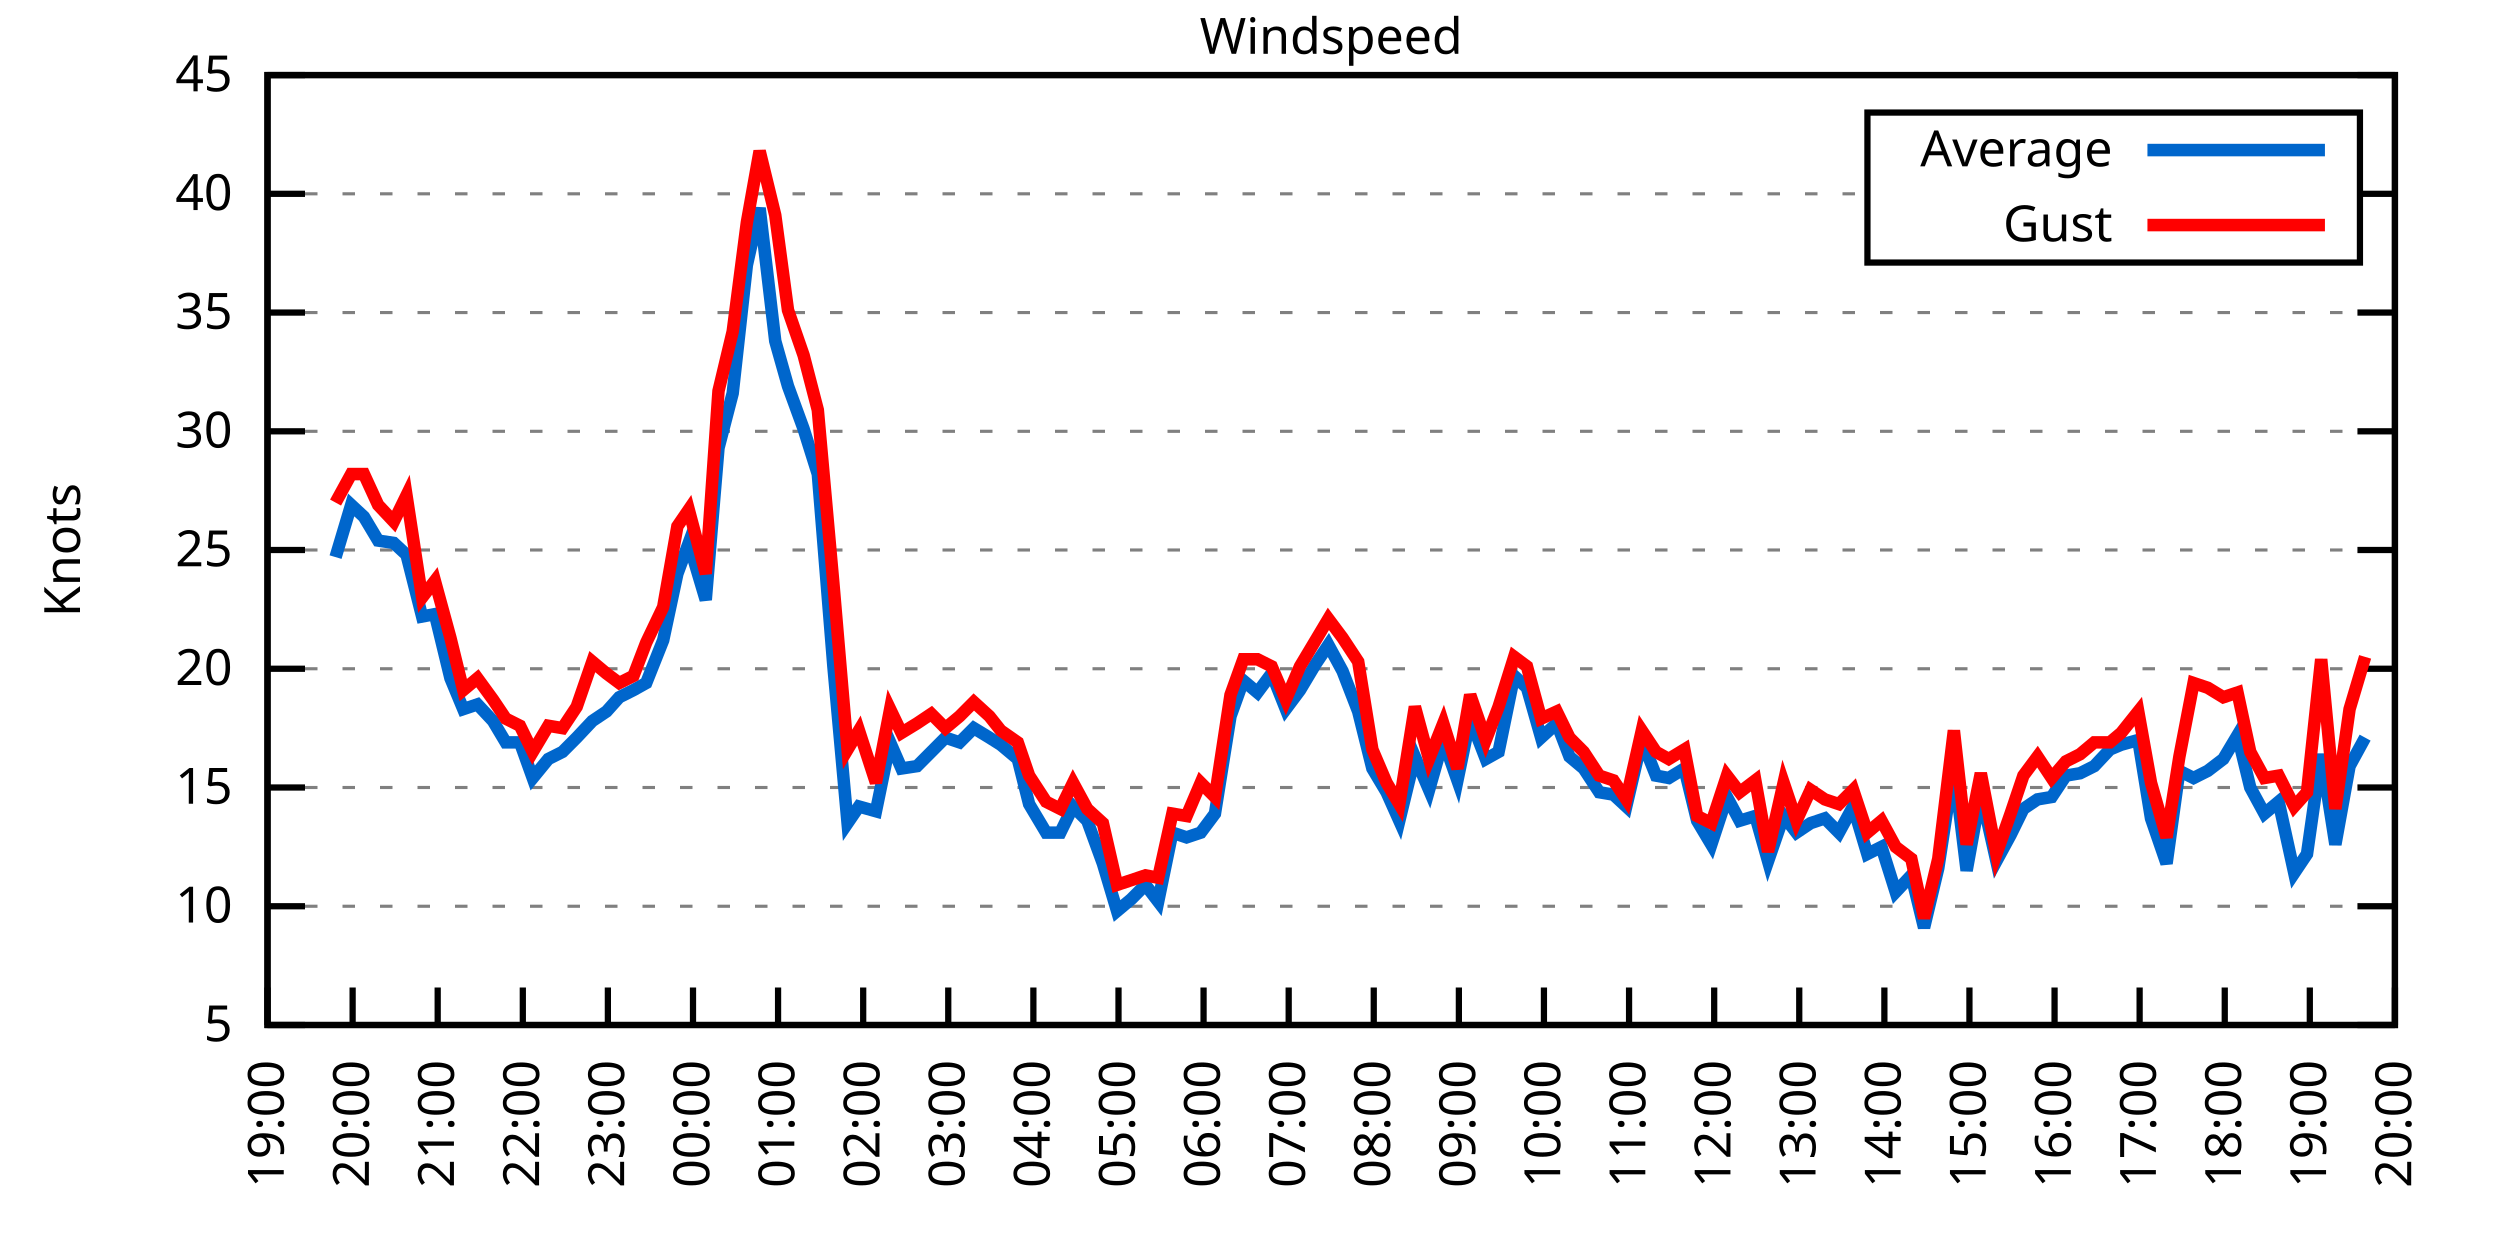
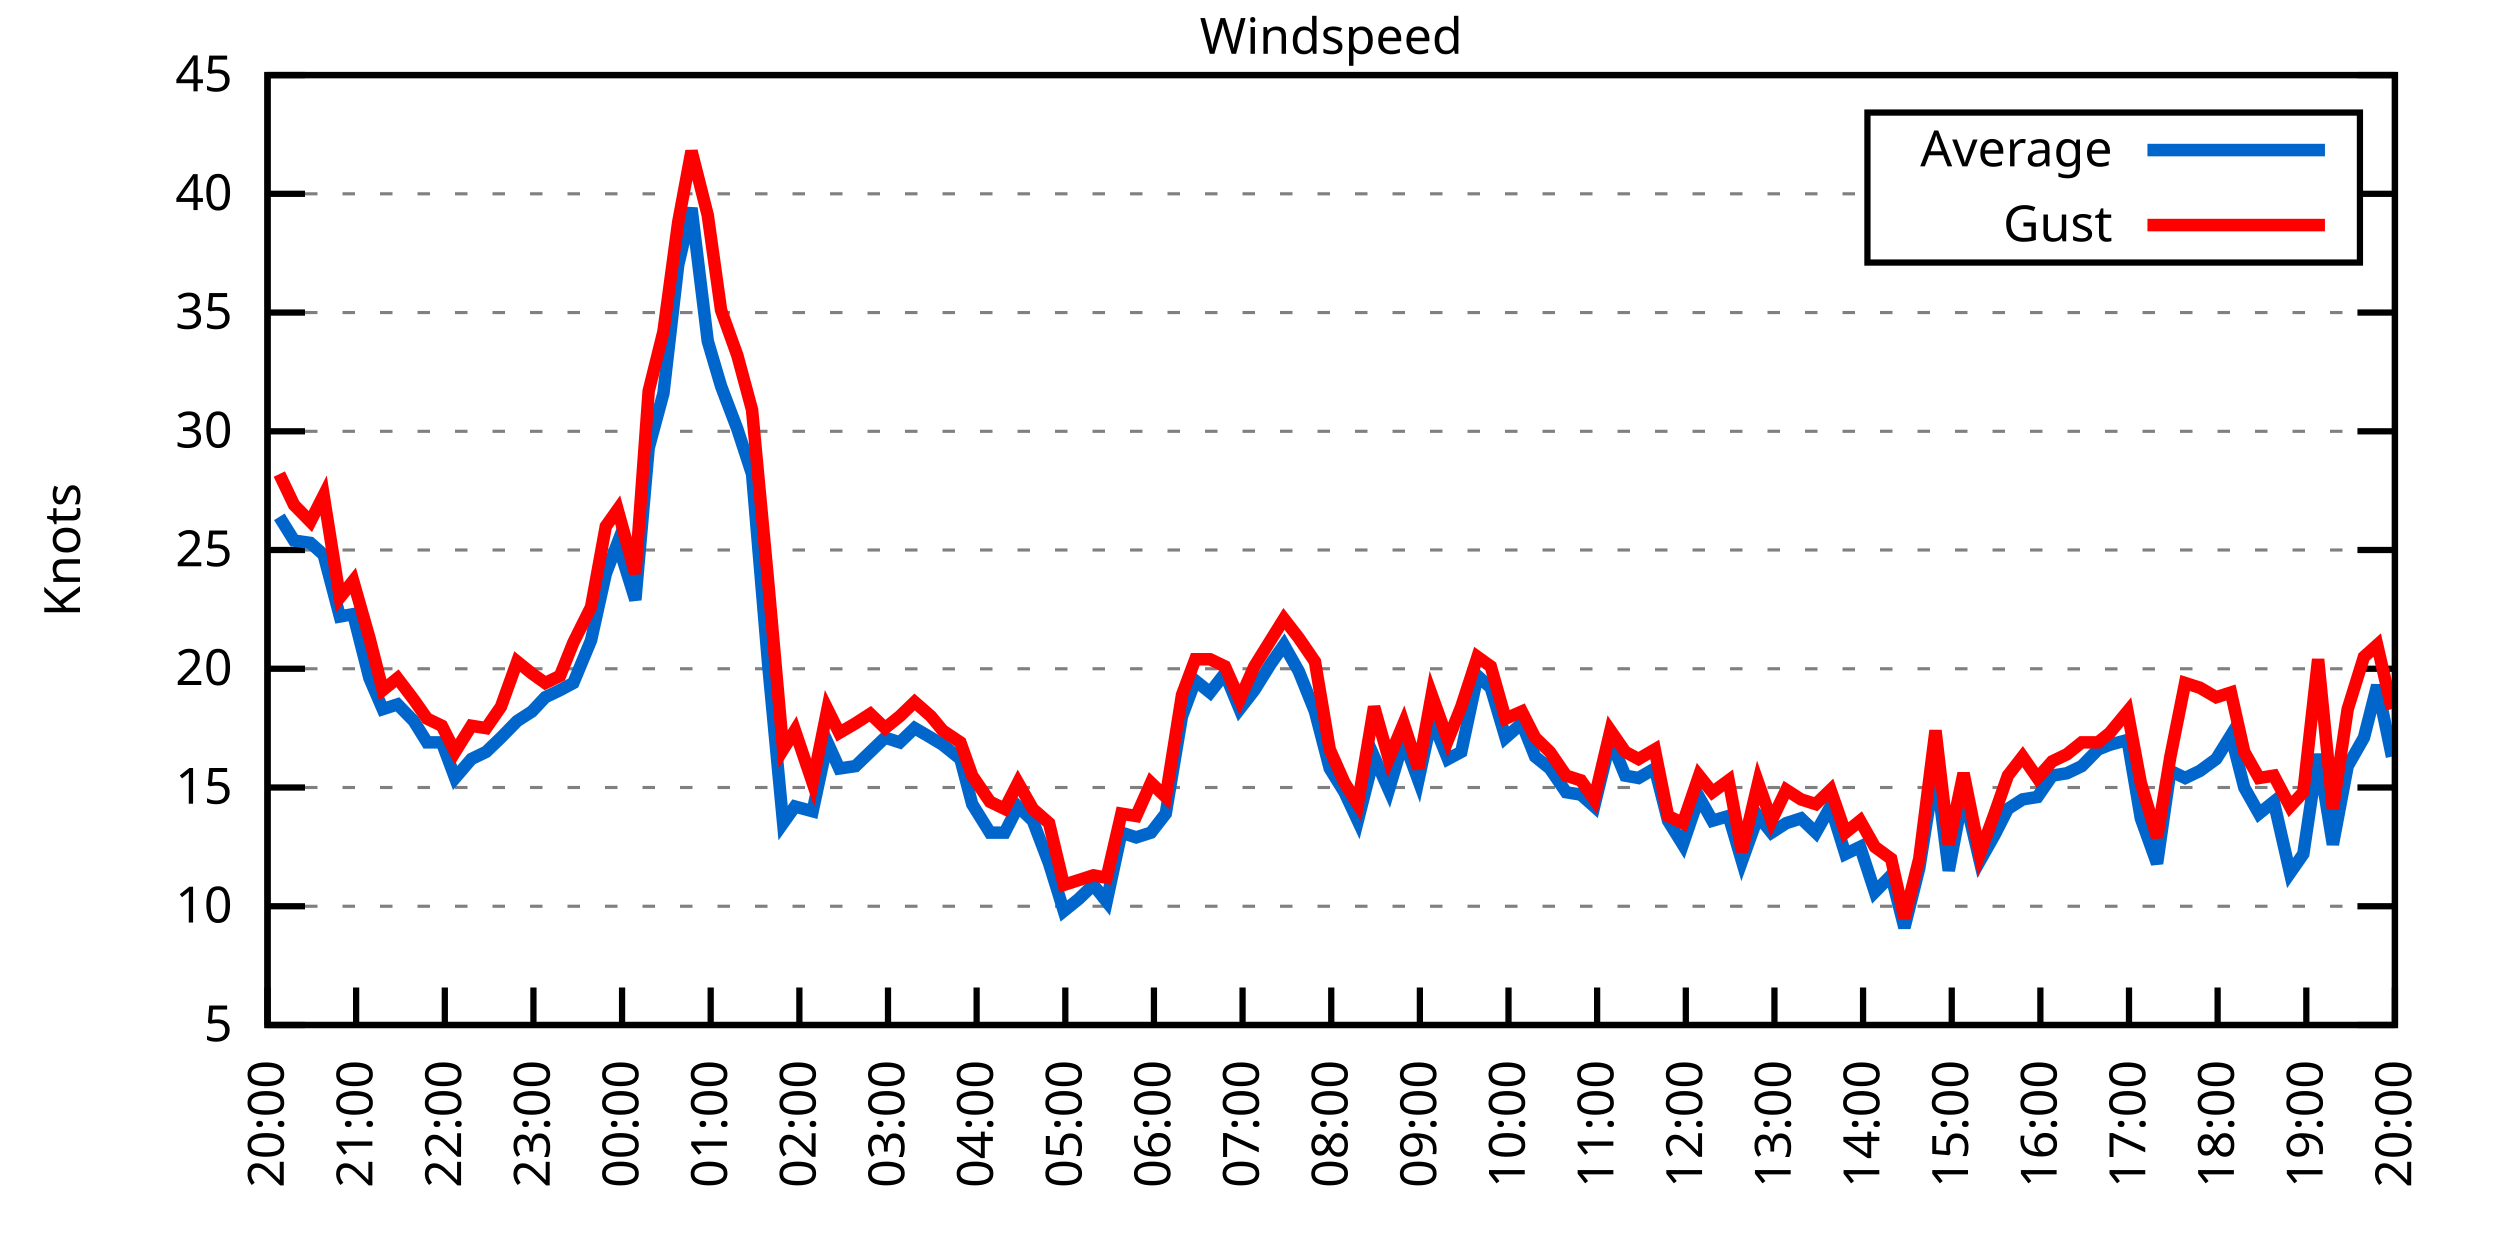
<svg xmlns="http://www.w3.org/2000/svg" xmlns:xlink="http://www.w3.org/1999/xlink" width="400" height="200" viewBox="0 0 400 200">
  <g id="gnuplot_canvas">
    <rect x="0" y="0" width="400" height="200" fill="none" />
    <defs>
      <circle id="gpDot" r="0.5" stroke-width="0.5" stroke="currentColor" />
      <path id="gpPt0" stroke-width="0.333" stroke="currentColor" d="M-1,0 h2 M0,-1 v2" />
      <path id="gpPt1" stroke-width="0.333" stroke="currentColor" d="M-1,-1 L1,1 M1,-1 L-1,1" />
      <path id="gpPt2" stroke-width="0.333" stroke="currentColor" d="M-1,0 L1,0 M0,-1 L0,1 M-1,-1 L1,1 M-1,1 L1,-1" />
      <rect id="gpPt3" stroke-width="0.333" stroke="currentColor" x="-1" y="-1" width="2" height="2" />
      <rect id="gpPt4" stroke-width="0.333" stroke="currentColor" fill="currentColor" x="-1" y="-1" width="2" height="2" />
      <circle id="gpPt5" stroke-width="0.333" stroke="currentColor" cx="0" cy="0" r="1" />
      <use xlink:href="#gpPt5" id="gpPt6" fill="currentColor" stroke="none" />
      <path id="gpPt7" stroke-width="0.333" stroke="currentColor" d="M0,-1.33 L-1.33,0.67 L1.33,0.67 z" />
      <use xlink:href="#gpPt7" id="gpPt8" fill="currentColor" stroke="none" />
      <use xlink:href="#gpPt7" id="gpPt9" stroke="currentColor" transform="rotate(180)" />
      <use xlink:href="#gpPt9" id="gpPt10" fill="currentColor" stroke="none" />
      <use xlink:href="#gpPt3" id="gpPt11" stroke="currentColor" transform="rotate(45)" />
      <use xlink:href="#gpPt11" id="gpPt12" fill="currentColor" stroke="none" />
      <path id="gpPt13" stroke-width="0.333" stroke="currentColor" d="M0,1.330 L1.265,0.411 L0.782,-1.067 L-0.782,-1.076 L-1.265,0.411 z" />
      <use xlink:href="#gpPt13" id="gpPt14" fill="currentColor" stroke="none" />
      <filter id="textbox" filterUnits="objectBoundingBox" x="0" y="0" height="1" width="1">
        <feFlood flood-color="white" flood-opacity="1" result="bgnd" />
        <feComposite in="SourceGraphic" in2="bgnd" operator="atop" />
      </filter>
      <filter id="greybox" filterUnits="objectBoundingBox" x="0" y="0" height="1" width="1">
        <feFlood flood-color="lightgrey" flood-opacity="1" result="grey" />
        <feComposite in="SourceGraphic" in2="grey" operator="atop" />
      </filter>
    </defs>
    <g fill="none" color="white" stroke="currentColor" stroke-width="1.00" stroke-linecap="butt" stroke-linejoin="miter">
</g>
    <g fill="none" color="black" stroke="currentColor" stroke-width="1.00" stroke-linecap="butt" stroke-linejoin="miter">
      <g stroke="none" shape-rendering="crispEdges">
        <polygon fill="rgb(255, 255, 255)" points="42.80,164.00 383.18,164.00 383.18,12.02 42.80,12.02 " />
      </g>
    </g>
    <g fill="none" color="black" stroke="currentColor" stroke-width="1.00" stroke-linecap="butt" stroke-linejoin="miter">
</g>
    <g fill="none" color="black" stroke="black" stroke-width="0.50" stroke-linecap="butt" stroke-linejoin="miter">
</g>
    <g fill="none" color="gray" stroke="currentColor" stroke-width="0.50" stroke-linecap="butt" stroke-linejoin="miter">
      <path stroke="gray" stroke-dasharray="2,4" class="gridline" d="M42.80,164.00 L383.19,164.00  " />
    </g>
    <g fill="none" color="gray" stroke="gray" stroke-width="1.00" stroke-linecap="butt" stroke-linejoin="miter">
</g>
    <g fill="none" color="black" stroke="currentColor" stroke-width="1.00" stroke-linecap="butt" stroke-linejoin="miter">
      <path stroke="black" d="M42.80,164.00 L48.80,164.00 M383.19,164.00 L377.19,164.00  " />
      <g transform="translate(37.20,166.60)" stroke="none" fill="black" font-family="Sans" font-size="8.00" text-anchor="end">
        <text>
          <tspan font-family="Sans"> 5</tspan>
        </text>
      </g>
    </g>
    <g fill="none" color="black" stroke="currentColor" stroke-width="1.00" stroke-linecap="butt" stroke-linejoin="miter">
</g>
    <g fill="none" color="black" stroke="black" stroke-width="0.50" stroke-linecap="butt" stroke-linejoin="miter">
</g>
    <g fill="none" color="gray" stroke="currentColor" stroke-width="0.50" stroke-linecap="butt" stroke-linejoin="miter">
      <path stroke="gray" stroke-dasharray="2,4" class="gridline" d="M42.80,145.00 L383.19,145.00  " />
    </g>
    <g fill="none" color="gray" stroke="gray" stroke-width="1.00" stroke-linecap="butt" stroke-linejoin="miter">
</g>
    <g fill="none" color="black" stroke="currentColor" stroke-width="1.00" stroke-linecap="butt" stroke-linejoin="miter">
      <path stroke="black" d="M42.80,145.00 L48.80,145.00 M383.19,145.00 L377.19,145.00  " />
      <g transform="translate(37.20,147.60)" stroke="none" fill="black" font-family="Sans" font-size="8.00" text-anchor="end">
        <text>
          <tspan font-family="Sans"> 10</tspan>
        </text>
      </g>
    </g>
    <g fill="none" color="black" stroke="currentColor" stroke-width="1.00" stroke-linecap="butt" stroke-linejoin="miter">
</g>
    <g fill="none" color="black" stroke="black" stroke-width="0.50" stroke-linecap="butt" stroke-linejoin="miter">
</g>
    <g fill="none" color="gray" stroke="currentColor" stroke-width="0.50" stroke-linecap="butt" stroke-linejoin="miter">
      <path stroke="gray" stroke-dasharray="2,4" class="gridline" d="M42.80,126.00 L383.19,126.00  " />
    </g>
    <g fill="none" color="gray" stroke="gray" stroke-width="1.00" stroke-linecap="butt" stroke-linejoin="miter">
</g>
    <g fill="none" color="black" stroke="currentColor" stroke-width="1.00" stroke-linecap="butt" stroke-linejoin="miter">
      <path stroke="black" d="M42.80,126.00 L48.80,126.00 M383.19,126.00 L377.19,126.00  " />
      <g transform="translate(37.20,128.60)" stroke="none" fill="black" font-family="Sans" font-size="8.00" text-anchor="end">
        <text>
          <tspan font-family="Sans"> 15</tspan>
        </text>
      </g>
    </g>
    <g fill="none" color="black" stroke="currentColor" stroke-width="1.00" stroke-linecap="butt" stroke-linejoin="miter">
</g>
    <g fill="none" color="black" stroke="black" stroke-width="0.50" stroke-linecap="butt" stroke-linejoin="miter">
</g>
    <g fill="none" color="gray" stroke="currentColor" stroke-width="0.50" stroke-linecap="butt" stroke-linejoin="miter">
      <path stroke="gray" stroke-dasharray="2,4" class="gridline" d="M42.80,107.00 L383.19,107.00  " />
    </g>
    <g fill="none" color="gray" stroke="gray" stroke-width="1.00" stroke-linecap="butt" stroke-linejoin="miter">
</g>
    <g fill="none" color="black" stroke="currentColor" stroke-width="1.00" stroke-linecap="butt" stroke-linejoin="miter">
      <path stroke="black" d="M42.80,107.00 L48.80,107.00 M383.19,107.00 L377.19,107.00  " />
      <g transform="translate(37.20,109.60)" stroke="none" fill="black" font-family="Sans" font-size="8.00" text-anchor="end">
        <text>
          <tspan font-family="Sans"> 20</tspan>
        </text>
      </g>
    </g>
    <g fill="none" color="black" stroke="currentColor" stroke-width="1.00" stroke-linecap="butt" stroke-linejoin="miter">
</g>
    <g fill="none" color="black" stroke="black" stroke-width="0.50" stroke-linecap="butt" stroke-linejoin="miter">
</g>
    <g fill="none" color="gray" stroke="currentColor" stroke-width="0.50" stroke-linecap="butt" stroke-linejoin="miter">
      <path stroke="gray" stroke-dasharray="2,4" class="gridline" d="M42.80,88.00 L383.19,88.00  " />
    </g>
    <g fill="none" color="gray" stroke="gray" stroke-width="1.00" stroke-linecap="butt" stroke-linejoin="miter">
</g>
    <g fill="none" color="black" stroke="currentColor" stroke-width="1.00" stroke-linecap="butt" stroke-linejoin="miter">
      <path stroke="black" d="M42.80,88.00 L48.80,88.00 M383.19,88.00 L377.19,88.00  " />
      <g transform="translate(37.20,90.60)" stroke="none" fill="black" font-family="Sans" font-size="8.00" text-anchor="end">
        <text>
          <tspan font-family="Sans"> 25</tspan>
        </text>
      </g>
    </g>
    <g fill="none" color="black" stroke="currentColor" stroke-width="1.00" stroke-linecap="butt" stroke-linejoin="miter">
</g>
    <g fill="none" color="black" stroke="black" stroke-width="0.50" stroke-linecap="butt" stroke-linejoin="miter">
</g>
    <g fill="none" color="gray" stroke="currentColor" stroke-width="0.50" stroke-linecap="butt" stroke-linejoin="miter">
      <path stroke="gray" stroke-dasharray="2,4" class="gridline" d="M42.80,69.01 L383.19,69.01  " />
    </g>
    <g fill="none" color="gray" stroke="gray" stroke-width="1.00" stroke-linecap="butt" stroke-linejoin="miter">
</g>
    <g fill="none" color="black" stroke="currentColor" stroke-width="1.00" stroke-linecap="butt" stroke-linejoin="miter">
      <path stroke="black" d="M42.80,69.01 L48.80,69.01 M383.19,69.01 L377.19,69.01  " />
      <g transform="translate(37.20,71.61)" stroke="none" fill="black" font-family="Sans" font-size="8.00" text-anchor="end">
        <text>
          <tspan font-family="Sans"> 30</tspan>
        </text>
      </g>
    </g>
    <g fill="none" color="black" stroke="currentColor" stroke-width="1.00" stroke-linecap="butt" stroke-linejoin="miter">
</g>
    <g fill="none" color="black" stroke="black" stroke-width="0.50" stroke-linecap="butt" stroke-linejoin="miter">
</g>
    <g fill="none" color="gray" stroke="currentColor" stroke-width="0.50" stroke-linecap="butt" stroke-linejoin="miter">
      <path stroke="gray" stroke-dasharray="2,4" class="gridline" d="M42.80,50.01 L383.19,50.01  " />
    </g>
    <g fill="none" color="gray" stroke="gray" stroke-width="1.00" stroke-linecap="butt" stroke-linejoin="miter">
</g>
    <g fill="none" color="black" stroke="currentColor" stroke-width="1.00" stroke-linecap="butt" stroke-linejoin="miter">
      <path stroke="black" d="M42.80,50.01 L48.80,50.01 M383.19,50.01 L377.19,50.01  " />
      <g transform="translate(37.20,52.61)" stroke="none" fill="black" font-family="Sans" font-size="8.00" text-anchor="end">
        <text>
          <tspan font-family="Sans"> 35</tspan>
        </text>
      </g>
    </g>
    <g fill="none" color="black" stroke="currentColor" stroke-width="1.00" stroke-linecap="butt" stroke-linejoin="miter">
</g>
    <g fill="none" color="black" stroke="black" stroke-width="0.50" stroke-linecap="butt" stroke-linejoin="miter">
</g>
    <g fill="none" color="gray" stroke="currentColor" stroke-width="0.50" stroke-linecap="butt" stroke-linejoin="miter">
      <path stroke="gray" stroke-dasharray="2,4" class="gridline" d="M42.80,31.01 L298.79,31.01 M377.59,31.01 L383.19,31.01  " />
    </g>
    <g fill="none" color="gray" stroke="gray" stroke-width="1.00" stroke-linecap="butt" stroke-linejoin="miter">
</g>
    <g fill="none" color="black" stroke="currentColor" stroke-width="1.00" stroke-linecap="butt" stroke-linejoin="miter">
      <path stroke="black" d="M42.80,31.01 L48.80,31.01 M383.19,31.01 L377.19,31.01  " />
      <g transform="translate(37.20,33.61)" stroke="none" fill="black" font-family="Sans" font-size="8.00" text-anchor="end">
        <text>
          <tspan font-family="Sans"> 40</tspan>
        </text>
      </g>
    </g>
    <g fill="none" color="black" stroke="currentColor" stroke-width="1.00" stroke-linecap="butt" stroke-linejoin="miter">
</g>
    <g fill="none" color="black" stroke="black" stroke-width="0.50" stroke-linecap="butt" stroke-linejoin="miter">
</g>
    <g fill="none" color="gray" stroke="currentColor" stroke-width="0.50" stroke-linecap="butt" stroke-linejoin="miter">
      <path stroke="gray" stroke-dasharray="2,4" class="gridline" d="M42.80,12.01 L383.19,12.01  " />
    </g>
    <g fill="none" color="gray" stroke="gray" stroke-width="1.00" stroke-linecap="butt" stroke-linejoin="miter">
</g>
    <g fill="none" color="black" stroke="currentColor" stroke-width="1.00" stroke-linecap="butt" stroke-linejoin="miter">
      <path stroke="black" d="M42.80,12.01 L48.80,12.01 M383.19,12.01 L377.19,12.01  " />
      <g transform="translate(37.20,14.61)" stroke="none" fill="black" font-family="Sans" font-size="8.00" text-anchor="end">
        <text>
          <tspan font-family="Sans"> 45</tspan>
        </text>
      </g>
    </g>
    <g fill="none" color="black" stroke="currentColor" stroke-width="1.00" stroke-linecap="butt" stroke-linejoin="miter">
      <path stroke="black" d="M42.80,164.00 L42.80,158.00  " />
      <g transform="translate(45.40,169.60) rotate(270.00)" stroke="none" fill="black" font-family="Sans" font-size="8.00" text-anchor="end">
        <text>
-           <tspan font-family="Sans">19:00</tspan>
-         </text>
-       </g>
-     </g>
-     <g fill="none" color="black" stroke="currentColor" stroke-width="1.00" stroke-linecap="butt" stroke-linejoin="miter">
-       <path stroke="black" d="M56.42,164.00 L56.42,158.00  " />
-       <g transform="translate(59.02,169.60) rotate(270.00)" stroke="none" fill="black" font-family="Sans" font-size="8.00" text-anchor="end">
-         <text>
          <tspan font-family="Sans">20:00</tspan>
        </text>
      </g>
    </g>
    <g fill="none" color="black" stroke="currentColor" stroke-width="1.00" stroke-linecap="butt" stroke-linejoin="miter">
-       <path stroke="black" d="M70.03,164.00 L70.03,158.00  " />
-       <g transform="translate(72.63,169.60) rotate(270.00)" stroke="none" fill="black" font-family="Sans" font-size="8.00" text-anchor="end">
+       <path stroke="black" d="M56.98,164.00 L56.98,158.00  " />
+       <g transform="translate(59.58,169.60) rotate(270.00)" stroke="none" fill="black" font-family="Sans" font-size="8.00" text-anchor="end">
        <text>
          <tspan font-family="Sans">21:00</tspan>
        </text>
      </g>
    </g>
    <g fill="none" color="black" stroke="currentColor" stroke-width="1.00" stroke-linecap="butt" stroke-linejoin="miter">
-       <path stroke="black" d="M83.65,164.00 L83.65,158.00  " />
-       <g transform="translate(86.25,169.60) rotate(270.00)" stroke="none" fill="black" font-family="Sans" font-size="8.00" text-anchor="end">
+       <path stroke="black" d="M71.17,164.00 L71.17,158.00  " />
+       <g transform="translate(73.77,169.60) rotate(270.00)" stroke="none" fill="black" font-family="Sans" font-size="8.00" text-anchor="end">
        <text>
          <tspan font-family="Sans">22:00</tspan>
        </text>
      </g>
    </g>
    <g fill="none" color="black" stroke="currentColor" stroke-width="1.00" stroke-linecap="butt" stroke-linejoin="miter">
-       <path stroke="black" d="M97.26,164.00 L97.26,158.00  " />
-       <g transform="translate(99.86,169.60) rotate(270.00)" stroke="none" fill="black" font-family="Sans" font-size="8.00" text-anchor="end">
+       <path stroke="black" d="M85.35,164.00 L85.35,158.00  " />
+       <g transform="translate(87.95,169.60) rotate(270.00)" stroke="none" fill="black" font-family="Sans" font-size="8.00" text-anchor="end">
        <text>
          <tspan font-family="Sans">23:00</tspan>
        </text>
      </g>
    </g>
    <g fill="none" color="black" stroke="currentColor" stroke-width="1.00" stroke-linecap="butt" stroke-linejoin="miter">
-       <path stroke="black" d="M110.88,164.00 L110.88,158.00  " />
-       <g transform="translate(113.48,169.60) rotate(270.00)" stroke="none" fill="black" font-family="Sans" font-size="8.00" text-anchor="end">
+       <path stroke="black" d="M99.53,164.00 L99.53,158.00  " />
+       <g transform="translate(102.13,169.60) rotate(270.00)" stroke="none" fill="black" font-family="Sans" font-size="8.00" text-anchor="end">
        <text>
          <tspan font-family="Sans">00:00</tspan>
        </text>
      </g>
    </g>
    <g fill="none" color="black" stroke="currentColor" stroke-width="1.00" stroke-linecap="butt" stroke-linejoin="miter">
-       <path stroke="black" d="M124.49,164.00 L124.49,158.00  " />
-       <g transform="translate(127.09,169.60) rotate(270.00)" stroke="none" fill="black" font-family="Sans" font-size="8.00" text-anchor="end">
+       <path stroke="black" d="M113.71,164.00 L113.71,158.00  " />
+       <g transform="translate(116.31,169.60) rotate(270.00)" stroke="none" fill="black" font-family="Sans" font-size="8.00" text-anchor="end">
        <text>
          <tspan font-family="Sans">01:00</tspan>
        </text>
      </g>
    </g>
    <g fill="none" color="black" stroke="currentColor" stroke-width="1.00" stroke-linecap="butt" stroke-linejoin="miter">
-       <path stroke="black" d="M138.11,164.00 L138.11,158.00  " />
-       <g transform="translate(140.71,169.60) rotate(270.00)" stroke="none" fill="black" font-family="Sans" font-size="8.00" text-anchor="end">
+       <path stroke="black" d="M127.90,164.00 L127.90,158.00  " />
+       <g transform="translate(130.50,169.60) rotate(270.00)" stroke="none" fill="black" font-family="Sans" font-size="8.00" text-anchor="end">
        <text>
          <tspan font-family="Sans">02:00</tspan>
        </text>
      </g>
    </g>
    <g fill="none" color="black" stroke="currentColor" stroke-width="1.00" stroke-linecap="butt" stroke-linejoin="miter">
-       <path stroke="black" d="M151.72,164.00 L151.72,158.00  " />
-       <g transform="translate(154.32,169.60) rotate(270.00)" stroke="none" fill="black" font-family="Sans" font-size="8.00" text-anchor="end">
+       <path stroke="black" d="M142.08,164.00 L142.08,158.00  " />
+       <g transform="translate(144.68,169.60) rotate(270.00)" stroke="none" fill="black" font-family="Sans" font-size="8.00" text-anchor="end">
        <text>
          <tspan font-family="Sans">03:00</tspan>
        </text>
      </g>
    </g>
    <g fill="none" color="black" stroke="currentColor" stroke-width="1.00" stroke-linecap="butt" stroke-linejoin="miter">
-       <path stroke="black" d="M165.34,164.00 L165.34,158.00  " />
-       <g transform="translate(167.94,169.60) rotate(270.00)" stroke="none" fill="black" font-family="Sans" font-size="8.00" text-anchor="end">
+       <path stroke="black" d="M156.26,164.00 L156.26,158.00  " />
+       <g transform="translate(158.86,169.60) rotate(270.00)" stroke="none" fill="black" font-family="Sans" font-size="8.00" text-anchor="end">
        <text>
          <tspan font-family="Sans">04:00</tspan>
        </text>
      </g>
    </g>
    <g fill="none" color="black" stroke="currentColor" stroke-width="1.00" stroke-linecap="butt" stroke-linejoin="miter">
-       <path stroke="black" d="M178.96,164.00 L178.96,158.00  " />
-       <g transform="translate(181.56,169.60) rotate(270.00)" stroke="none" fill="black" font-family="Sans" font-size="8.00" text-anchor="end">
+       <path stroke="black" d="M170.45,164.00 L170.45,158.00  " />
+       <g transform="translate(173.05,169.60) rotate(270.00)" stroke="none" fill="black" font-family="Sans" font-size="8.00" text-anchor="end">
        <text>
          <tspan font-family="Sans">05:00</tspan>
        </text>
      </g>
    </g>
    <g fill="none" color="black" stroke="currentColor" stroke-width="1.00" stroke-linecap="butt" stroke-linejoin="miter">
-       <path stroke="black" d="M192.57,164.00 L192.57,158.00  " />
-       <g transform="translate(195.17,169.60) rotate(270.00)" stroke="none" fill="black" font-family="Sans" font-size="8.00" text-anchor="end">
+       <path stroke="black" d="M184.63,164.00 L184.63,158.00  " />
+       <g transform="translate(187.23,169.60) rotate(270.00)" stroke="none" fill="black" font-family="Sans" font-size="8.00" text-anchor="end">
        <text>
          <tspan font-family="Sans">06:00</tspan>
        </text>
      </g>
    </g>
    <g fill="none" color="black" stroke="currentColor" stroke-width="1.00" stroke-linecap="butt" stroke-linejoin="miter">
-       <path stroke="black" d="M206.19,164.00 L206.19,158.00  " />
-       <g transform="translate(208.79,169.60) rotate(270.00)" stroke="none" fill="black" font-family="Sans" font-size="8.00" text-anchor="end">
+       <path stroke="black" d="M198.81,164.00 L198.81,158.00  " />
+       <g transform="translate(201.41,169.60) rotate(270.00)" stroke="none" fill="black" font-family="Sans" font-size="8.00" text-anchor="end">
        <text>
          <tspan font-family="Sans">07:00</tspan>
        </text>
      </g>
    </g>
    <g fill="none" color="black" stroke="currentColor" stroke-width="1.00" stroke-linecap="butt" stroke-linejoin="miter">
-       <path stroke="black" d="M219.80,164.00 L219.80,158.00  " />
-       <g transform="translate(222.40,169.60) rotate(270.00)" stroke="none" fill="black" font-family="Sans" font-size="8.00" text-anchor="end">
+       <path stroke="black" d="M213.00,164.00 L213.00,158.00  " />
+       <g transform="translate(215.60,169.60) rotate(270.00)" stroke="none" fill="black" font-family="Sans" font-size="8.00" text-anchor="end">
        <text>
          <tspan font-family="Sans">08:00</tspan>
        </text>
      </g>
    </g>
    <g fill="none" color="black" stroke="currentColor" stroke-width="1.00" stroke-linecap="butt" stroke-linejoin="miter">
-       <path stroke="black" d="M233.42,164.00 L233.42,158.00  " />
-       <g transform="translate(236.02,169.60) rotate(270.00)" stroke="none" fill="black" font-family="Sans" font-size="8.00" text-anchor="end">
+       <path stroke="black" d="M227.18,164.00 L227.18,158.00  " />
+       <g transform="translate(229.78,169.60) rotate(270.00)" stroke="none" fill="black" font-family="Sans" font-size="8.00" text-anchor="end">
        <text>
          <tspan font-family="Sans">09:00</tspan>
        </text>
      </g>
    </g>
    <g fill="none" color="black" stroke="currentColor" stroke-width="1.00" stroke-linecap="butt" stroke-linejoin="miter">
-       <path stroke="black" d="M247.03,164.00 L247.03,158.00  " />
-       <g transform="translate(249.63,169.60) rotate(270.00)" stroke="none" fill="black" font-family="Sans" font-size="8.00" text-anchor="end">
+       <path stroke="black" d="M241.36,164.00 L241.36,158.00  " />
+       <g transform="translate(243.96,169.60) rotate(270.00)" stroke="none" fill="black" font-family="Sans" font-size="8.00" text-anchor="end">
        <text>
          <tspan font-family="Sans">10:00</tspan>
        </text>
      </g>
    </g>
    <g fill="none" color="black" stroke="currentColor" stroke-width="1.00" stroke-linecap="butt" stroke-linejoin="miter">
-       <path stroke="black" d="M260.65,164.00 L260.65,158.00  " />
-       <g transform="translate(263.25,169.60) rotate(270.00)" stroke="none" fill="black" font-family="Sans" font-size="8.00" text-anchor="end">
+       <path stroke="black" d="M255.54,164.00 L255.54,158.00  " />
+       <g transform="translate(258.14,169.60) rotate(270.00)" stroke="none" fill="black" font-family="Sans" font-size="8.00" text-anchor="end">
        <text>
          <tspan font-family="Sans">11:00</tspan>
        </text>
      </g>
    </g>
    <g fill="none" color="black" stroke="currentColor" stroke-width="1.00" stroke-linecap="butt" stroke-linejoin="miter">
-       <path stroke="black" d="M274.27,164.00 L274.27,158.00  " />
-       <g transform="translate(276.87,169.60) rotate(270.00)" stroke="none" fill="black" font-family="Sans" font-size="8.00" text-anchor="end">
+       <path stroke="black" d="M269.73,164.00 L269.73,158.00  " />
+       <g transform="translate(272.33,169.60) rotate(270.00)" stroke="none" fill="black" font-family="Sans" font-size="8.00" text-anchor="end">
        <text>
          <tspan font-family="Sans">12:00</tspan>
        </text>
      </g>
    </g>
    <g fill="none" color="black" stroke="currentColor" stroke-width="1.00" stroke-linecap="butt" stroke-linejoin="miter">
-       <path stroke="black" d="M287.88,164.00 L287.88,158.00  " />
-       <g transform="translate(290.48,169.60) rotate(270.00)" stroke="none" fill="black" font-family="Sans" font-size="8.00" text-anchor="end">
+       <path stroke="black" d="M283.91,164.00 L283.91,158.00  " />
+       <g transform="translate(286.51,169.60) rotate(270.00)" stroke="none" fill="black" font-family="Sans" font-size="8.00" text-anchor="end">
        <text>
          <tspan font-family="Sans">13:00</tspan>
        </text>
      </g>
    </g>
    <g fill="none" color="black" stroke="currentColor" stroke-width="1.00" stroke-linecap="butt" stroke-linejoin="miter">
-       <path stroke="black" d="M301.50,164.00 L301.50,158.00  " />
-       <g transform="translate(304.10,169.60) rotate(270.00)" stroke="none" fill="black" font-family="Sans" font-size="8.00" text-anchor="end">
+       <path stroke="black" d="M298.09,164.00 L298.09,158.00  " />
+       <g transform="translate(300.69,169.60) rotate(270.00)" stroke="none" fill="black" font-family="Sans" font-size="8.00" text-anchor="end">
        <text>
          <tspan font-family="Sans">14:00</tspan>
        </text>
      </g>
    </g>
    <g fill="none" color="black" stroke="currentColor" stroke-width="1.00" stroke-linecap="butt" stroke-linejoin="miter">
-       <path stroke="black" d="M315.11,164.00 L315.11,158.00  " />
-       <g transform="translate(317.71,169.60) rotate(270.00)" stroke="none" fill="black" font-family="Sans" font-size="8.00" text-anchor="end">
+       <path stroke="black" d="M312.28,164.00 L312.28,158.00  " />
+       <g transform="translate(314.88,169.60) rotate(270.00)" stroke="none" fill="black" font-family="Sans" font-size="8.00" text-anchor="end">
        <text>
          <tspan font-family="Sans">15:00</tspan>
        </text>
      </g>
    </g>
    <g fill="none" color="black" stroke="currentColor" stroke-width="1.00" stroke-linecap="butt" stroke-linejoin="miter">
-       <path stroke="black" d="M328.73,164.00 L328.73,158.00  " />
-       <g transform="translate(331.33,169.60) rotate(270.00)" stroke="none" fill="black" font-family="Sans" font-size="8.00" text-anchor="end">
+       <path stroke="black" d="M326.46,164.00 L326.46,158.00  " />
+       <g transform="translate(329.06,169.60) rotate(270.00)" stroke="none" fill="black" font-family="Sans" font-size="8.00" text-anchor="end">
        <text>
          <tspan font-family="Sans">16:00</tspan>
        </text>
      </g>
    </g>
    <g fill="none" color="black" stroke="currentColor" stroke-width="1.00" stroke-linecap="butt" stroke-linejoin="miter">
-       <path stroke="black" d="M342.34,164.00 L342.34,158.00  " />
-       <g transform="translate(344.94,169.60) rotate(270.00)" stroke="none" fill="black" font-family="Sans" font-size="8.00" text-anchor="end">
+       <path stroke="black" d="M340.64,164.00 L340.64,158.00  " />
+       <g transform="translate(343.24,169.60) rotate(270.00)" stroke="none" fill="black" font-family="Sans" font-size="8.00" text-anchor="end">
        <text>
          <tspan font-family="Sans">17:00</tspan>
        </text>
      </g>
    </g>
    <g fill="none" color="black" stroke="currentColor" stroke-width="1.00" stroke-linecap="butt" stroke-linejoin="miter">
-       <path stroke="black" d="M355.96,164.00 L355.96,158.00  " />
-       <g transform="translate(358.56,169.60) rotate(270.00)" stroke="none" fill="black" font-family="Sans" font-size="8.00" text-anchor="end">
+       <path stroke="black" d="M354.82,164.00 L354.82,158.00  " />
+       <g transform="translate(357.42,169.60) rotate(270.00)" stroke="none" fill="black" font-family="Sans" font-size="8.00" text-anchor="end">
        <text>
          <tspan font-family="Sans">18:00</tspan>
        </text>
      </g>
    </g>
    <g fill="none" color="black" stroke="currentColor" stroke-width="1.00" stroke-linecap="butt" stroke-linejoin="miter">
-       <path stroke="black" d="M369.57,164.00 L369.57,158.00  " />
-       <g transform="translate(372.17,169.60) rotate(270.00)" stroke="none" fill="black" font-family="Sans" font-size="8.00" text-anchor="end">
+       <path stroke="black" d="M369.01,164.00 L369.01,158.00  " />
+       <g transform="translate(371.61,169.60) rotate(270.00)" stroke="none" fill="black" font-family="Sans" font-size="8.00" text-anchor="end">
        <text>
          <tspan font-family="Sans">19:00</tspan>
        </text>
      </g>
    </g>
    <g fill="none" color="black" stroke="currentColor" stroke-width="1.00" stroke-linecap="butt" stroke-linejoin="miter">
      <path stroke="black" d="M383.19,164.00 L383.19,158.00  " />
      <g transform="translate(385.79,169.60) rotate(270.00)" stroke="none" fill="black" font-family="Sans" font-size="8.00" text-anchor="end">
        <text>
          <tspan font-family="Sans">20:00</tspan>
        </text>
      </g>
    </g>
    <g fill="none" color="black" stroke="currentColor" stroke-width="1.00" stroke-linecap="butt" stroke-linejoin="miter">
</g>
    <g fill="none" color="black" stroke="currentColor" stroke-width="1.00" stroke-linecap="butt" stroke-linejoin="miter">
      <path stroke="black" d="M42.80,12.01 L42.80,164.00 L383.19,164.00 L383.19,12.01 L42.80,12.01 Z  " />
    </g>
    <g fill="none" color="black" stroke="currentColor" stroke-width="1.00" stroke-linecap="butt" stroke-linejoin="miter">
</g>
    <g fill="none" color="black" stroke="currentColor" stroke-width="1.00" stroke-linecap="butt" stroke-linejoin="miter">
      <path stroke="black" d="M298.79,42.01 L298.79,18.01 L377.59,18.01 L377.59,42.01 L298.79,42.01 Z  " />
    </g>
    <g id="Windspeed_plot_1">
      <g fill="none" color="white" stroke="black" stroke-width="2.00" stroke-linecap="butt" stroke-linejoin="miter">
</g>
      <g fill="none" color="black" stroke="currentColor" stroke-width="2.00" stroke-linecap="butt" stroke-linejoin="miter">
        <g transform="translate(337.99,26.61)" stroke="none" fill="black" font-family="Sans" font-size="8.00" text-anchor="end">
          <text>
            <tspan font-family="Sans">Average</tspan>
          </text>
        </g>
      </g>
      <g fill="none" color="black" stroke="currentColor" stroke-width="2.00" stroke-linecap="butt" stroke-linejoin="miter">
-         <path stroke="rgb(  0, 102, 204)" d="M343.59,24.01 L371.99,24.01 M53.69,89.14 L56.19,80.79 L58.23,82.69 L60.50,86.49 L63.00,86.87 L65.04,88.76   L67.54,98.64 L69.58,98.26 L72.07,108.52 L74.12,113.46 L76.39,112.70 L78.88,115.36 L80.92,118.78 L83.19,118.78   L85.24,124.48 L87.73,121.44 L90.00,120.30 L92.27,118.02 L94.77,115.36 L97.04,113.84 L99.08,111.56 L101.35,110.42   L103.39,109.28 L106.11,102.44 L108.38,91.80 L110.20,86.87 L112.92,95.98 L114.96,71.67 L117.23,62.93 L119.50,42.41   L121.54,33.29 L124.04,54.57 L126.08,61.79 L128.58,68.63 L130.85,75.85 L133.34,106.62 L135.61,131.70 L137.43,129.04   L140.15,129.80 L142.42,118.78 L144.24,122.96 L146.73,122.58 L149.00,120.30 L151.27,118.02 L153.54,118.78 L155.81,116.50   L158.31,118.02 L160.12,119.16 L162.84,121.44 L164.66,128.66 L167.38,133.22 L169.65,133.22 L171.69,129.04 L173.96,131.32   L176.46,138.16 L178.73,145.76 L181.00,143.86 L183.27,141.58 L185.31,144.24 L187.58,133.22 L189.85,133.98 L192.12,133.22   L194.39,130.18 L196.88,114.60 L198.93,108.90 L201.19,110.80 L203.46,107.76 L205.73,113.46 L208.00,110.42 L210.50,106.24   L212.54,103.20 L214.81,107.38 L217.31,113.84 L219.58,122.96 L221.85,126.76 L223.89,131.32 L226.38,121.06 L228.65,126.38   L230.92,118.40 L233.19,124.86 L235.23,114.98 L237.73,121.44 L239.77,120.30 L242.27,108.14 L244.31,110.04 L246.58,118.02   L249.08,115.74 L251.12,121.06 L253.39,122.96 L255.88,126.76 L258.15,127.14 L260.20,129.04 L262.69,118.40 L264.96,124.10   L267.00,124.48 L269.50,122.96 L271.54,131.32 L273.81,135.12 L276.31,127.52 L278.35,131.32 L280.85,130.56 L282.89,137.78   L285.38,130.56 L287.43,133.22 L289.70,131.70 L291.97,130.94 L294.23,133.22 L296.50,129.04 L298.77,136.64 L301.04,135.50   L303.31,142.72 L305.81,140.06 L307.85,148.42 L310.12,138.92 L312.62,122.58 L314.66,139.30 L316.93,126.76 L319.42,137.78   L321.69,133.60 L323.74,129.42 L326.00,127.90 L328.27,127.52 L330.54,124.10 L332.81,123.72 L335.08,122.58 L337.58,119.92   L339.39,119.16 L342.12,118.40 L344.16,130.94 L346.65,138.16 L348.70,123.34 L350.97,124.48 L353.24,123.34 L355.73,121.44   L358.00,117.64 L360.04,126.00 L362.31,130.18 L364.58,128.28 L367.08,139.68 L369.12,136.64 L371.39,120.68 L373.66,135.12   L375.93,122.58 L378.42,118.02  " />
+         <path stroke="rgb(  0, 102, 204)" d="M343.59,24.01 L371.99,24.01 M44.69,82.69 L47.05,86.49 L49.66,86.87 L51.78,88.76 L54.38,98.64 L56.51,98.26   L59.11,108.52 L61.24,113.46 L63.60,112.70 L66.20,115.36 L68.33,118.78 L70.69,118.78 L72.82,124.48 L75.42,121.44   L77.78,120.30 L80.15,118.02 L82.75,115.36 L85.11,113.84 L87.24,111.56 L89.60,110.42 L91.73,109.28 L94.57,102.44   L96.93,91.80 L98.82,86.87 L101.66,95.98 L103.79,71.67 L106.15,62.93 L108.51,42.41 L110.64,33.29 L113.24,54.57   L115.37,61.79 L117.97,68.63 L120.33,75.85 L122.93,106.62 L125.30,131.70 L127.19,129.04 L130.02,129.80 L132.39,118.78   L134.28,122.96 L136.88,122.58 L139.24,120.30 L141.61,118.02 L143.97,118.78 L146.34,116.50 L148.94,118.02 L150.83,119.16   L153.66,121.44 L155.55,128.66 L158.39,133.22 L160.75,133.22 L162.88,129.04 L165.25,131.32 L167.85,138.16 L170.21,145.76   L172.57,143.86 L174.94,141.58 L177.06,144.24 L179.43,133.22 L181.79,133.98 L184.16,133.22 L186.52,130.18 L189.12,114.60   L191.25,108.90 L193.61,110.80 L195.98,107.76 L198.34,113.46 L200.70,110.42 L203.30,106.24 L205.43,103.20 L207.79,107.38   L210.39,113.84 L212.76,122.96 L215.12,126.76 L217.25,131.32 L219.85,121.06 L222.21,126.38 L224.58,118.40 L226.94,124.86   L229.07,114.98 L231.67,121.44 L233.80,120.30 L236.40,108.14 L238.52,110.04 L240.89,118.02 L243.49,115.74 L245.62,121.06   L247.98,122.96 L250.58,126.76 L252.94,127.14 L255.07,129.04 L257.67,118.40 L260.04,124.10 L262.16,124.48 L264.76,122.96   L266.89,131.32 L269.25,135.12 L271.85,127.52 L273.98,131.32 L276.58,130.56 L278.71,137.78 L281.31,130.56 L283.44,133.22   L285.80,131.70 L288.16,130.94 L290.53,133.22 L292.89,129.04 L295.26,136.64 L297.62,135.50 L299.98,142.72 L302.58,140.06   L304.71,148.42 L307.08,138.92 L309.68,122.58 L311.80,139.30 L314.17,126.76 L316.77,137.78 L319.13,133.60 L321.26,129.42   L323.62,127.90 L325.99,127.52 L328.35,124.10 L330.71,123.72 L333.08,122.58 L335.68,119.92 L337.57,119.16 L340.40,118.40   L342.53,130.94 L345.13,138.16 L347.26,123.34 L349.62,124.48 L351.99,123.34 L354.59,121.44 L356.95,117.64 L359.08,126.00   L361.44,130.18 L363.81,128.28 L366.41,139.68 L368.53,136.64 L370.90,120.68 L373.26,135.12 L375.63,122.58 L378.23,118.02   L380.35,109.66 L382.72,121.06  " />
      </g>
    </g>
    <g id="Windspeed_plot_2">
      <g fill="none" color="black" stroke="currentColor" stroke-width="2.00" stroke-linecap="butt" stroke-linejoin="miter">
        <g transform="translate(337.99,38.61)" stroke="none" fill="black" font-family="Sans" font-size="8.00" text-anchor="end">
          <text>
            <tspan font-family="Sans">Gust</tspan>
          </text>
        </g>
      </g>
      <g fill="none" color="black" stroke="currentColor" stroke-width="2.00" stroke-linecap="butt" stroke-linejoin="miter">
-         <path stroke="rgb(255,   0,   0)" d="M343.59,36.01 L371.99,36.01 M53.69,80.41 L56.19,75.85 L58.23,75.85 L60.50,80.79 L63.00,83.45 L65.04,79.27   L67.54,95.60 L69.58,92.94 L72.07,102.06 L74.12,110.42 L76.39,108.52 L78.88,111.94 L80.92,114.98 L83.19,116.12   L85.24,120.30 L87.73,116.12 L90.00,116.50 L92.27,113.08 L94.77,105.86 L97.04,107.76 L99.08,109.28 L101.35,108.14   L103.39,102.82 L106.11,97.12 L108.38,84.21 L110.20,81.55 L112.92,91.80 L114.96,62.55 L117.23,53.05 L119.50,35.57   L121.54,24.17 L124.04,34.43 L126.08,49.63 L128.58,56.85 L130.85,65.59 L133.34,93.32 L135.61,119.92 L137.43,116.88   L140.15,125.24 L142.42,113.46 L144.24,117.26 L146.73,115.74 L149.00,114.22 L151.27,116.50 L153.54,114.60 L155.81,112.32   L158.31,114.60 L160.12,116.88 L162.84,118.78 L164.66,124.10 L167.38,128.28 L169.65,129.42 L171.69,125.24 L173.96,129.42   L176.46,131.70 L178.73,141.58 L181.00,140.82 L183.27,140.06 L185.31,140.44 L187.58,130.18 L189.85,130.56 L192.12,125.24   L194.39,127.52 L196.88,111.18 L198.93,105.48 L201.19,105.48 L203.46,106.62 L205.73,111.94 L208.00,106.62 L210.50,102.44   L212.54,99.02 L214.81,102.06 L217.31,105.86 L219.58,119.92 L221.85,125.24 L223.89,128.66 L226.38,113.08 L228.65,121.44   L230.92,115.74 L233.19,122.96 L235.23,111.18 L237.73,118.40 L239.77,113.08 L242.27,105.10 L244.31,106.62 L246.58,114.98   L249.08,113.84 L251.12,118.02 L253.39,120.30 L255.88,124.10 L258.15,124.86 L260.20,127.90 L262.69,116.88 L264.96,120.30   L267.00,121.44 L269.50,119.92 L271.54,130.56 L273.81,131.70 L276.31,124.10 L278.35,126.76 L280.85,124.86 L282.89,136.26   L285.38,125.24 L287.43,131.32 L289.70,126.38 L291.97,127.90 L294.23,128.66 L296.50,126.38 L298.77,133.22 L301.04,131.32   L303.31,135.50 L305.81,137.40 L307.85,146.90 L310.12,137.40 L312.62,116.88 L314.66,135.12 L316.93,123.72 L319.42,136.64   L321.69,130.18 L323.74,124.10 L326.00,121.06 L328.27,124.48 L330.54,121.82 L332.81,120.68 L335.08,118.78 L337.58,118.78   L339.39,117.26 L342.12,113.84 L344.16,125.24 L346.65,133.98 L348.70,121.06 L350.97,109.28 L353.24,110.04 L355.73,111.56   L358.00,110.80 L360.04,120.30 L362.31,124.48 L364.58,124.10 L367.08,129.04 L369.12,126.76 L371.39,105.48 L373.66,129.42   L375.93,113.46 L378.42,105.10  " />
+         <path stroke="rgb(255,   0,   0)" d="M343.59,36.01 L371.99,36.01 M44.69,75.85 L47.05,80.79 L49.66,83.45 L51.78,79.27 L54.38,95.60 L56.51,92.94   L59.11,102.06 L61.24,110.42 L63.60,108.52 L66.20,111.94 L68.33,114.98 L70.69,116.12 L72.82,120.30 L75.42,116.12   L77.78,116.50 L80.15,113.08 L82.75,105.86 L85.11,107.76 L87.24,109.28 L89.60,108.14 L91.73,102.82 L94.57,97.12   L96.93,84.21 L98.82,81.55 L101.66,91.80 L103.79,62.55 L106.15,53.05 L108.51,35.57 L110.64,24.17 L113.24,34.43   L115.37,49.63 L117.97,56.85 L120.33,65.59 L122.93,93.32 L125.30,119.92 L127.19,116.88 L130.02,125.24 L132.39,113.46   L134.28,117.26 L136.88,115.74 L139.24,114.22 L141.61,116.50 L143.97,114.60 L146.34,112.32 L148.94,114.60 L150.83,116.88   L153.66,118.78 L155.55,124.10 L158.39,128.28 L160.75,129.42 L162.88,125.24 L165.25,129.42 L167.85,131.70 L170.21,141.58   L172.57,140.82 L174.94,140.06 L177.06,140.44 L179.43,130.18 L181.79,130.56 L184.16,125.24 L186.52,127.52 L189.12,111.18   L191.25,105.48 L193.61,105.48 L195.98,106.62 L198.34,111.94 L200.70,106.62 L203.30,102.44 L205.43,99.02 L207.79,102.06   L210.39,105.86 L212.76,119.92 L215.12,125.24 L217.25,128.66 L219.85,113.08 L222.21,121.44 L224.58,115.74 L226.94,122.96   L229.07,111.18 L231.67,118.40 L233.80,113.08 L236.40,105.10 L238.52,106.62 L240.89,114.98 L243.49,113.84 L245.62,118.02   L247.98,120.30 L250.58,124.10 L252.94,124.86 L255.07,127.90 L257.67,116.88 L260.04,120.30 L262.16,121.44 L264.76,119.92   L266.89,130.56 L269.25,131.70 L271.85,124.10 L273.98,126.76 L276.58,124.86 L278.71,136.26 L281.31,125.24 L283.44,131.32   L285.80,126.38 L288.16,127.90 L290.53,128.66 L292.89,126.38 L295.26,133.22 L297.62,131.32 L299.98,135.50 L302.58,137.40   L304.71,146.90 L307.08,137.40 L309.68,116.88 L311.80,135.12 L314.17,123.72 L316.77,136.64 L319.13,130.18 L321.26,124.10   L323.62,121.06 L325.99,124.48 L328.35,121.82 L330.71,120.68 L333.08,118.78 L335.68,118.78 L337.57,117.26 L340.40,113.84   L342.53,125.24 L345.13,133.98 L347.26,121.06 L349.62,109.28 L351.99,110.04 L354.59,111.56 L356.95,110.80 L359.08,120.30   L361.44,124.48 L363.81,124.10 L366.41,129.04 L368.53,126.76 L370.90,105.48 L373.26,129.42 L375.63,113.46 L378.23,105.10   L380.35,103.20 L382.72,113.46  " />
      </g>
    </g>
    <g fill="none" color="black" stroke="currentColor" stroke-width="2.00" stroke-linecap="butt" stroke-linejoin="miter">
</g>
    <g fill="none" color="black" stroke="black" stroke-width="1.00" stroke-linecap="butt" stroke-linejoin="miter">
</g>
    <g fill="none" color="black" stroke="currentColor" stroke-width="1.00" stroke-linecap="butt" stroke-linejoin="miter">
      <path stroke="black" d="M42.80,12.01 L42.80,164.00 L383.19,164.00 L383.19,12.01 L42.80,12.01 Z  " />
      <g transform="translate(12.80,88.01) rotate(270.00)" stroke="none" fill="black" font-family="Sans" font-size="8.00" text-anchor="middle">
        <text>
          <tspan font-family="Sans">Knots</tspan>
        </text>
      </g>
    </g>
    <g fill="none" color="black" stroke="currentColor" stroke-width="1.00" stroke-linecap="butt" stroke-linejoin="miter">
</g>
    <g fill="none" color="black" stroke="currentColor" stroke-width="1.00" stroke-linecap="butt" stroke-linejoin="miter">
      <g transform="translate(212.99,8.61)" stroke="none" fill="black" font-family="Sans" font-size="8.00" text-anchor="middle">
        <text>
          <tspan font-family="Sans">Windspeed</tspan>
        </text>
      </g>
    </g>
    <g fill="none" color="black" stroke="currentColor" stroke-width="1.00" stroke-linecap="butt" stroke-linejoin="miter">
</g>
  </g>
</svg>
